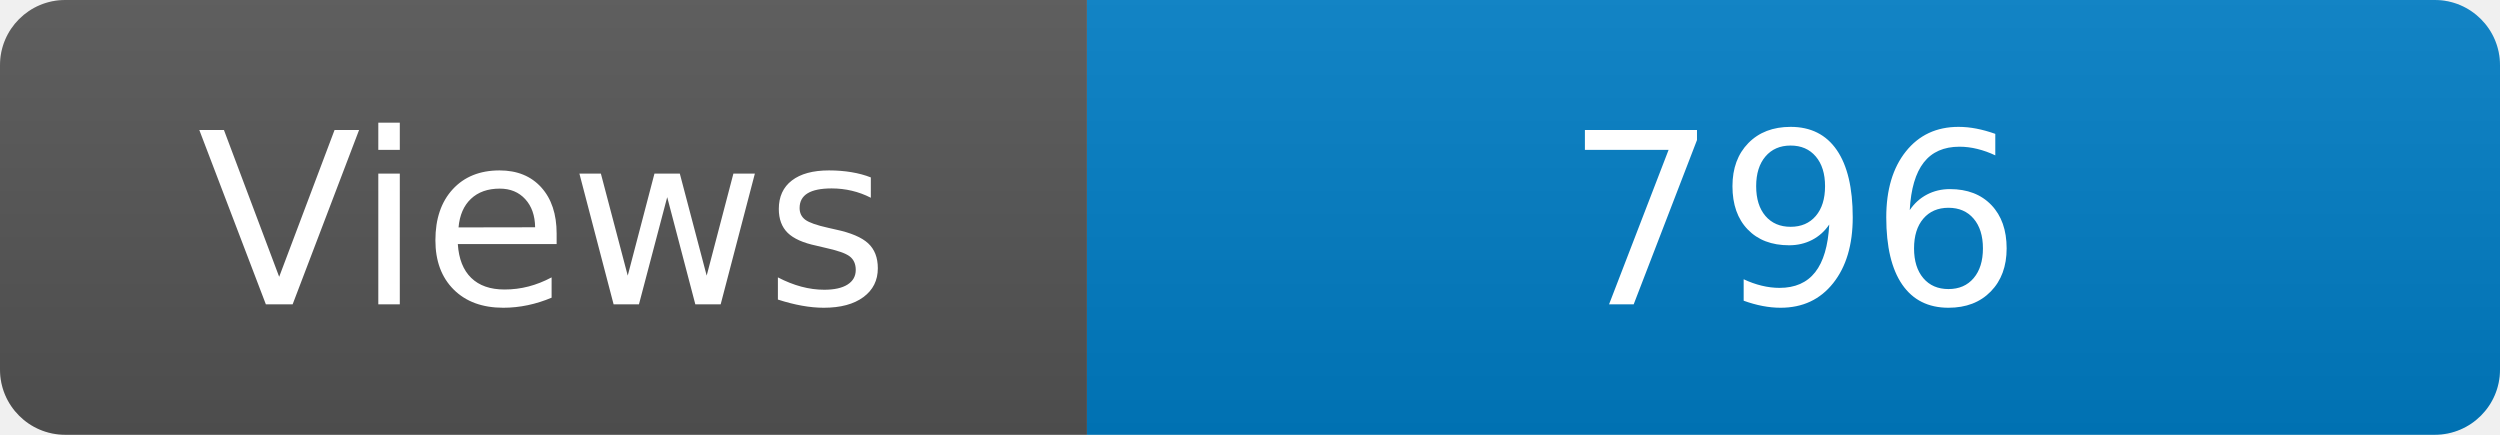
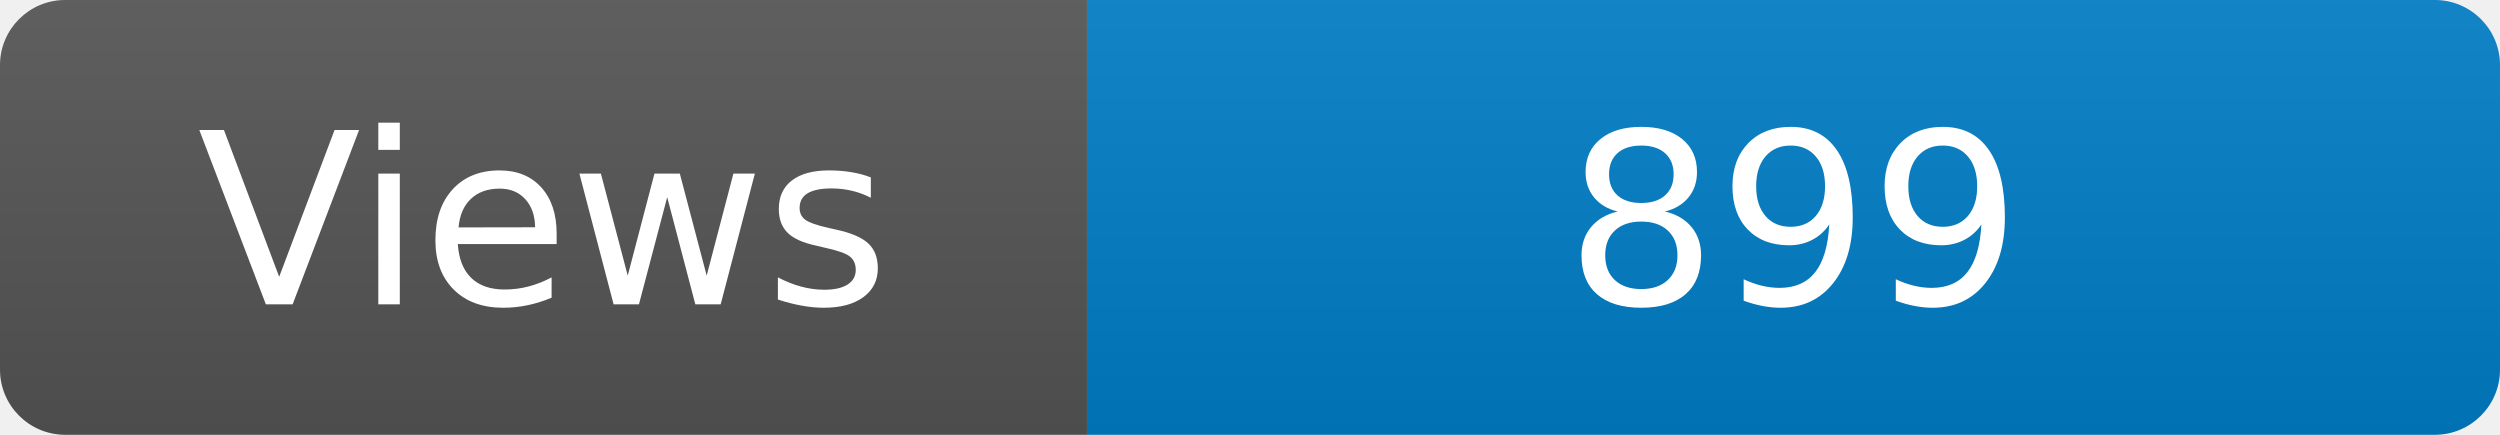
<svg xmlns="http://www.w3.org/2000/svg" width="115" height="20" role="img" aria-label="Maintained?: yes">
  <linearGradient id="s" x2="0" y2="100%">
    <stop offset="0" stop-color="#bbb" stop-opacity=".1" />
    <stop offset="1" stop-opacity=".1" />
  </linearGradient>
  <clipPath id="r">
    <rect width="115" height="20" rx="3" fill="#fff" />
  </clipPath>
  <g clip-path="url(#r)">
    <rect width="50" height="20" fill="#555" />
    <rect x="50" width="160" height="20" fill="#007ec6" />
    <rect width="115" height="20" fill="url(#s)" />
  </g>
  <g fill="#fff" text-anchor="middle" font-family="Verdana,Geneva,DejaVu Sans,sans-serif" font-size="110">
    <text x="250" y="140" transform="scale(.1)" fill="#fff">Views</text>
-     <text x="825" y="140" transform="scale(.1)" fill="#fff">796</text>
+     <text x="825" y="140" transform="scale(.1)" fill="#fff">899</text>
  </g>
</svg>
